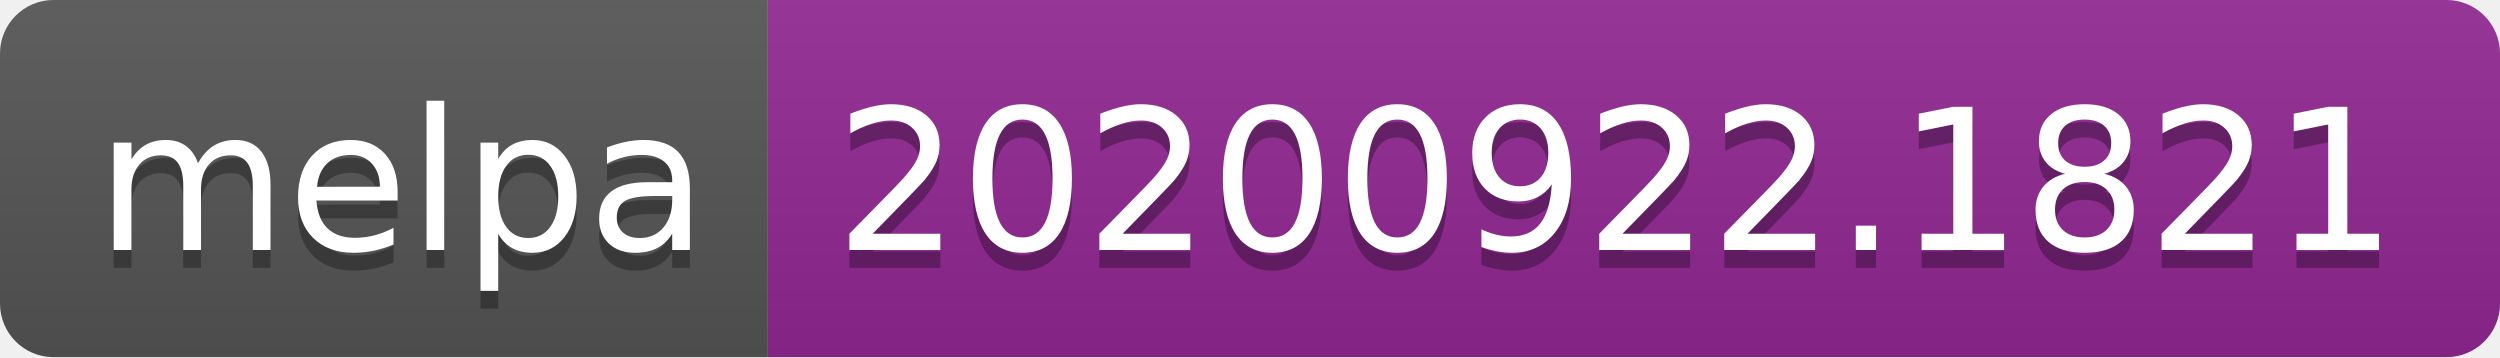
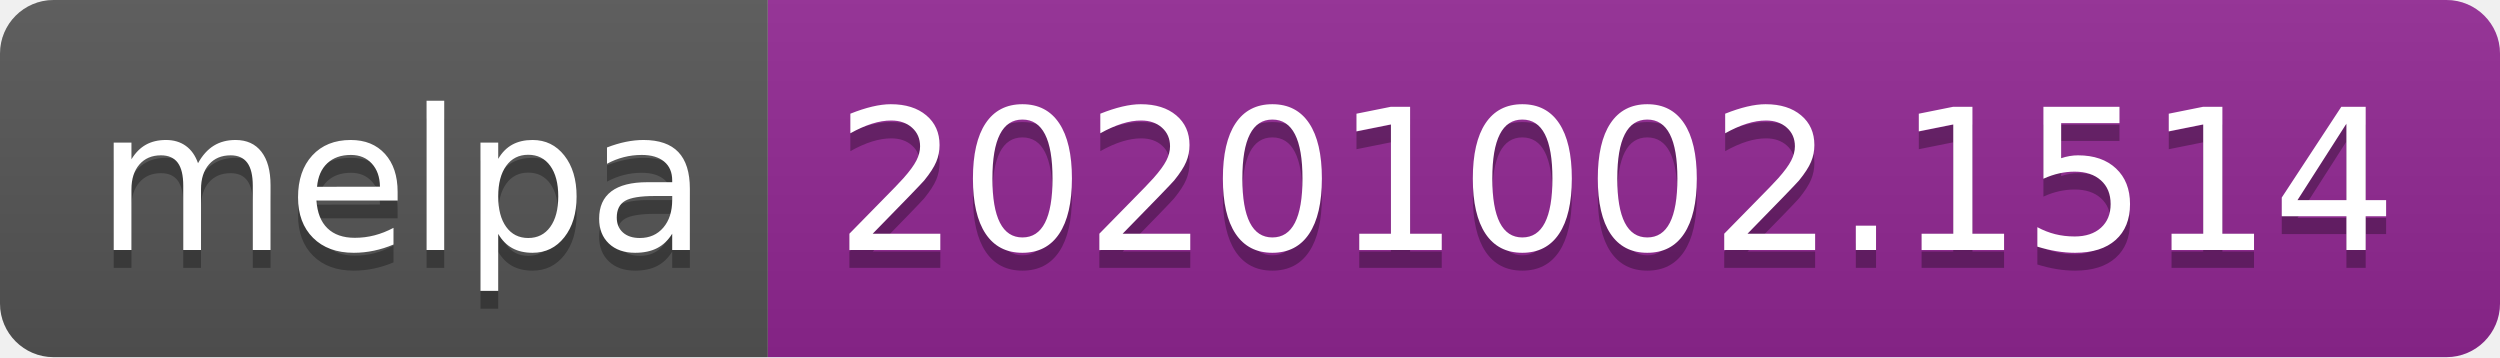
- <svg xmlns="http://www.w3.org/2000/svg" width="140" height="20" role="img" aria-label="melpa: 20200922.1821">
+ <svg xmlns="http://www.w3.org/2000/svg" width="140" height="20" role="img" aria-label="melpa: 20201002.1514">
  <linearGradient id="s" x2="0" y2="100%">
    <stop offset="0" stop-color="#bbb" stop-opacity=".1" />
    <stop offset="1" stop-opacity=".1" />
  </linearGradient>
  <clipPath id="r">
    <rect width="140" height="20" rx="3" fill="#fff" />
  </clipPath>
  <g clip-path="url(#r)">
    <rect width="43" height="20" fill="#555" />
    <rect x="43" width="97" height="20" fill="#922793" />
    <rect width="140" height="20" fill="url(#s)" />
  </g>
  <g fill="#fff" text-anchor="middle" font-family="Verdana,Geneva,DejaVu Sans,sans-serif" text-rendering="geometricPrecision" font-size="110">
    <text aria-hidden="true" x="225" y="150" fill="#010101" fill-opacity=".3" transform="scale(.1)" textLength="330">melpa</text>
    <text x="225" y="140" transform="scale(.1)" fill="#fff" textLength="330">melpa</text>
-     <text aria-hidden="true" x="905" y="150" fill="#010101" fill-opacity=".3" transform="scale(.1)" textLength="870">20200922.1821</text>
-     <text x="905" y="140" transform="scale(.1)" fill="#fff" textLength="870">20200922.1821</text>
+     <text aria-hidden="true" x="905" y="150" fill="#010101" fill-opacity=".3" transform="scale(.1)" textLength="870">20201002.1514</text>
+     <text x="905" y="140" transform="scale(.1)" fill="#fff" textLength="870">20201002.1514</text>
  </g>
</svg>
